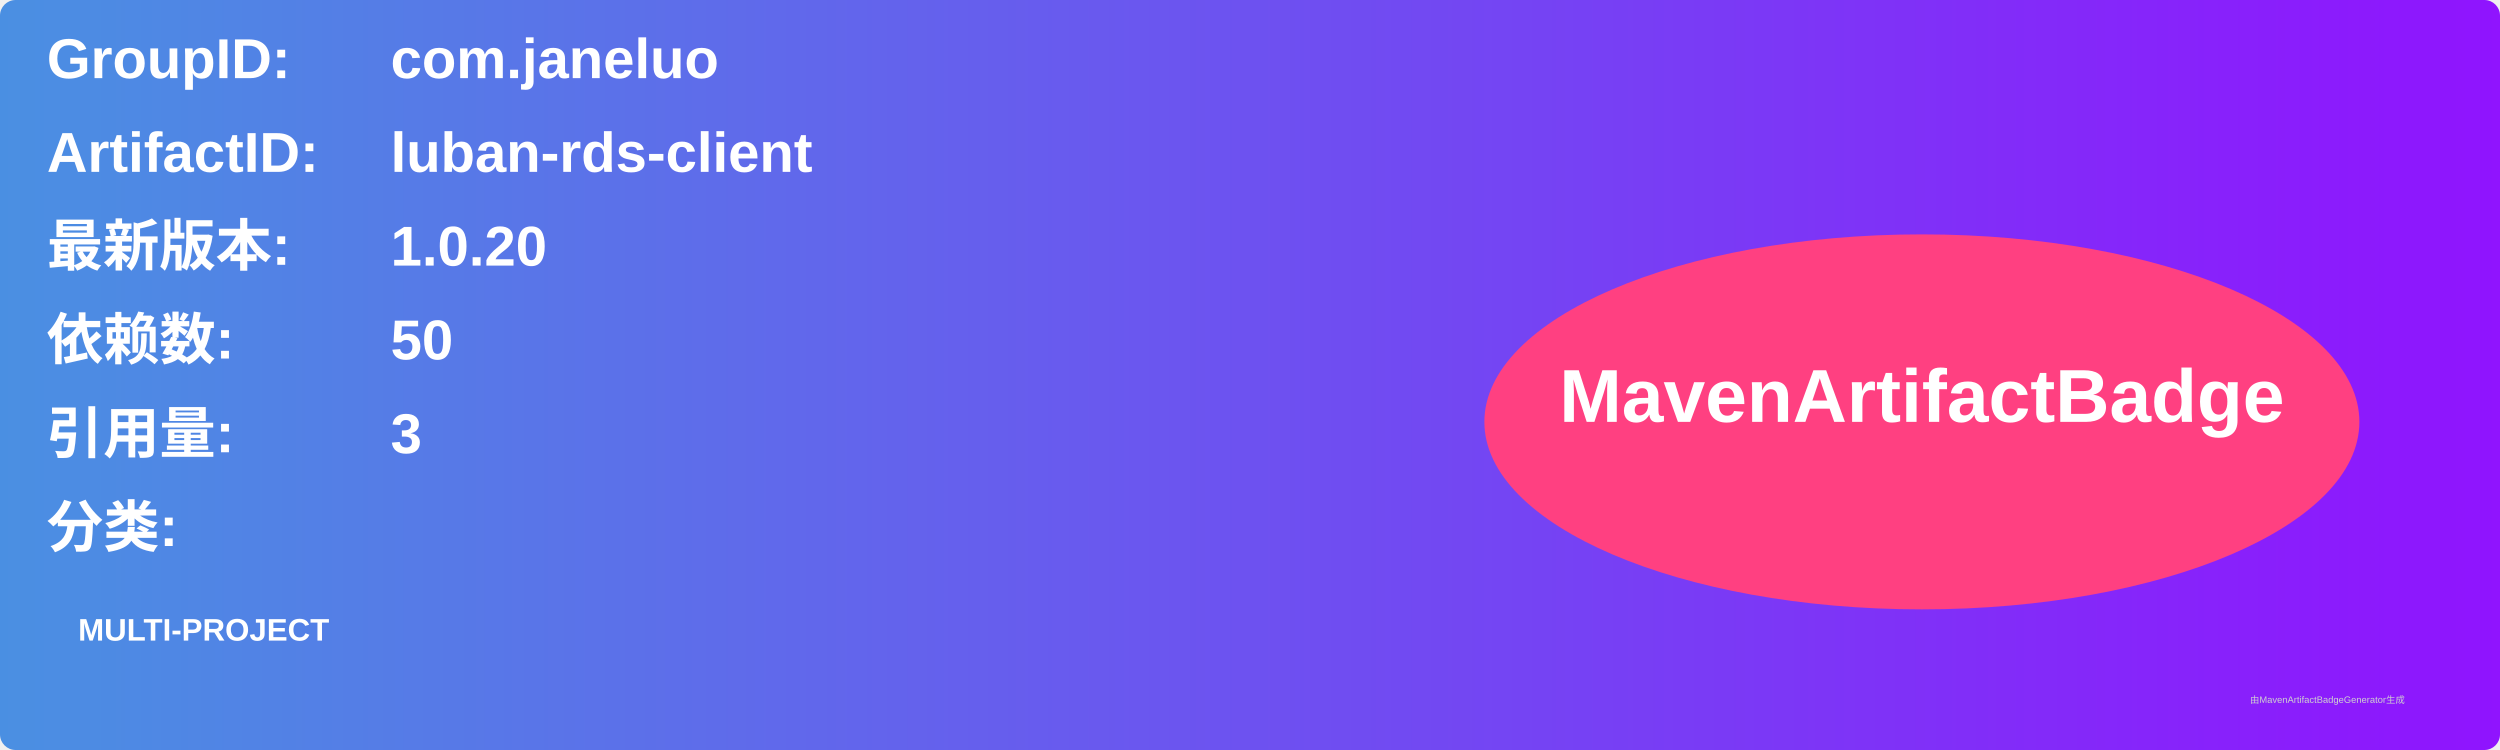
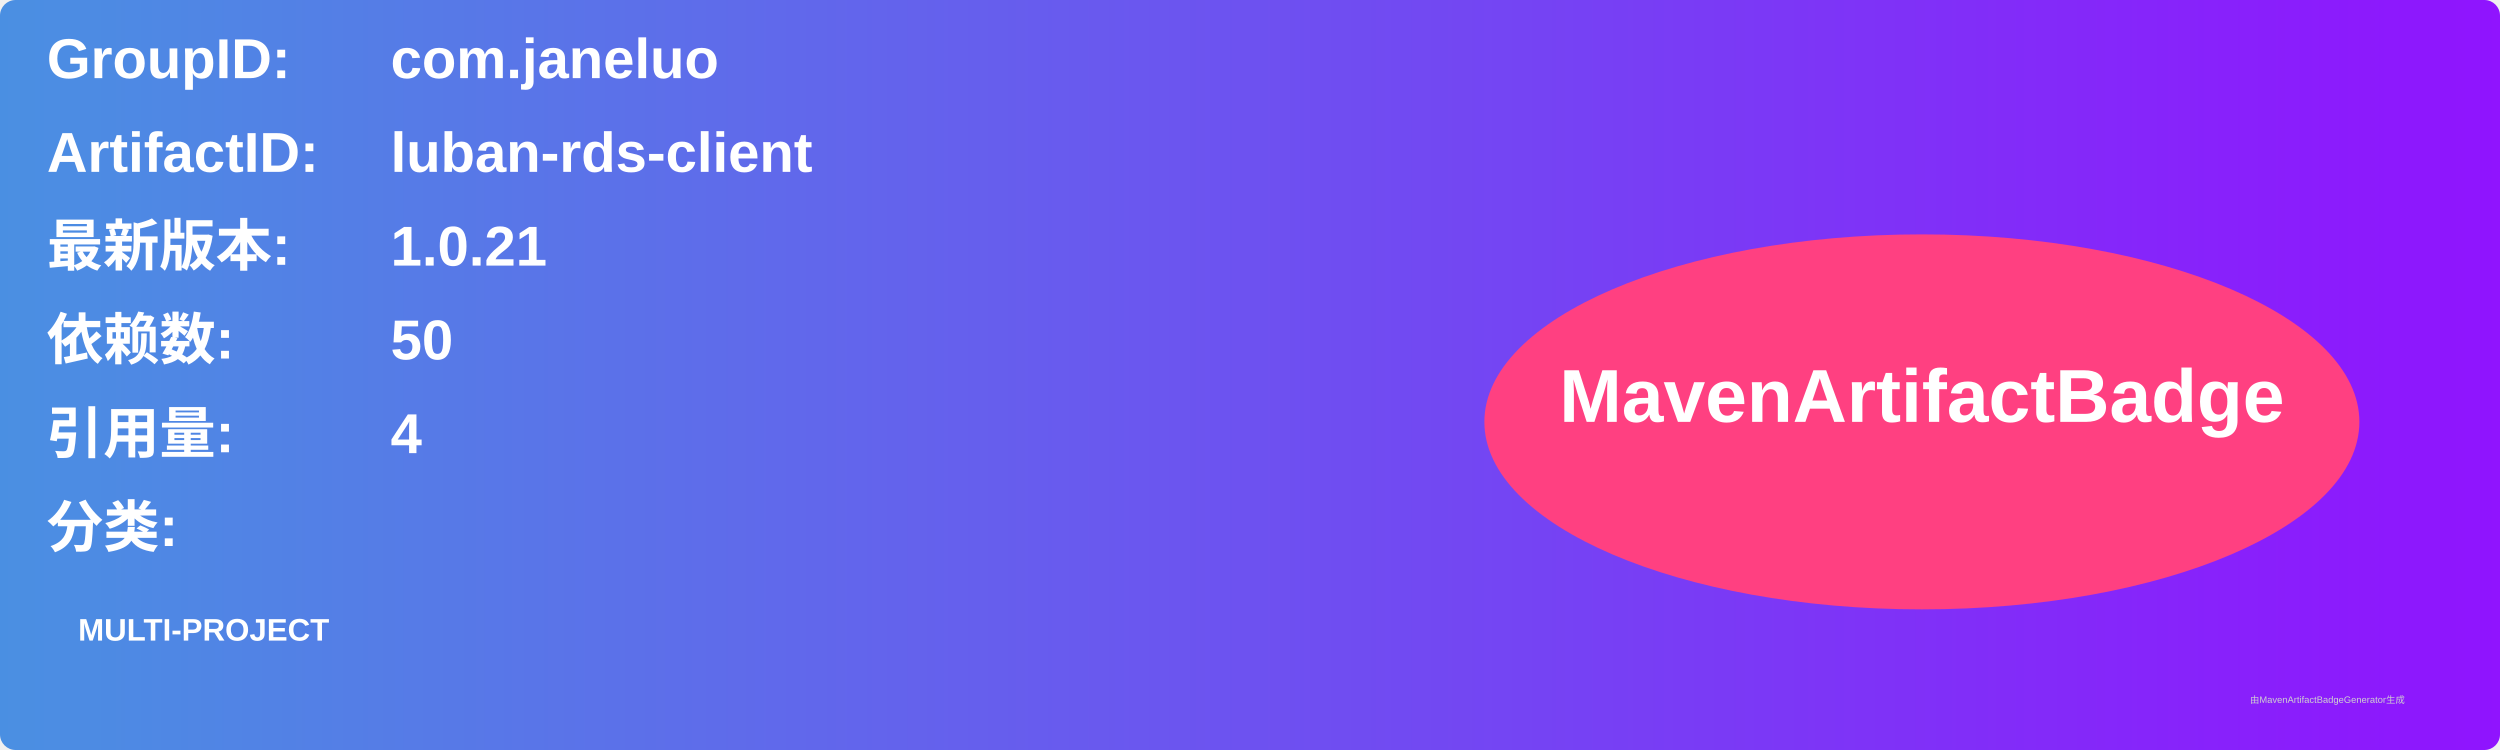
<svg xmlns="http://www.w3.org/2000/svg" width="800" height="240" viewBox="0 0 800 240">
  <linearGradient id="grad" x1="0%" y1="0%" x2="100%" y2="0%">
    <stop offset="0%" stop-color="#4a90e2" />
    <stop offset="100%" stop-color="#9013fe" />
  </linearGradient>
  <rect width="100%" height="100%" rx="5" ry="5" fill="url(#grad)" />
  <g transform="translate(15, 15)">
    <text x="0" y="10" font-family="Arial" font-size="18" fill="white" font-weight="bold" width="260">GroupID:</text>
    <text x="110" y="10" font-family="Arial" font-size="18" fill="white" font-weight="bold" width="460">com.janeluo</text>
    <text x="0" y="40" font-family="Arial" font-size="18" fill="white" font-weight="bold" width="260">ArtifactID:</text>
    <text x="110" y="40" font-family="Arial" font-size="18" fill="white" font-weight="bold" width="460">luban-rds-client</text>
    <text x="0" y="70" font-family="Arial" font-size="18" fill="white" font-weight="bold">最新版本:</text>
    <text x="110" y="70" font-family="Arial" font-size="18" fill="white" font-weight="bold">
-       <tspan font-weight="bold">1.0.20</tspan>
+       <tspan font-weight="bold">1.0.21</tspan>
    </text>
    <text x="0" y="100" font-family="Arial" font-size="18" fill="white" font-weight="bold">依赖数: </text>
    <text x="110" y="100" font-family="Arial" font-size="18" fill="white">
      <tspan font-weight="bold">50</tspan>
    </text>
    <text x="0" y="130" font-family="Arial" font-size="18" fill="white" font-weight="bold">引用量: </text>
    <text x="110" y="130" font-family="Arial" font-size="18" fill="white">
-       <tspan font-weight="bold">3</tspan>
+       <tspan font-weight="bold">4</tspan>
    </text>
    <text x="0" y="160" font-family="Arial" font-size="18" fill="white" font-weight="bold">分类:</text>
    <text x="10" y="190" font-family="Arial" font-size="10" fill="white">
      <tspan font-weight="bold">MULTI-PROJECT</tspan>
    </text>
    <ellipse cx="600" cy="120" rx="140" ry="60" fill="#ff4081" />
    <text x="600" y="120" text-anchor="middle" font-family="Arial" font-size="24" fill="white" font-weight="bold">MavenArtifactBadge</text>
  </g>
  <text x="720" y="225" font-family="Arial" font-size="3" fill="#d0d0d0">由MavenArtifactBadgeGenerator生成</text>
</svg>
